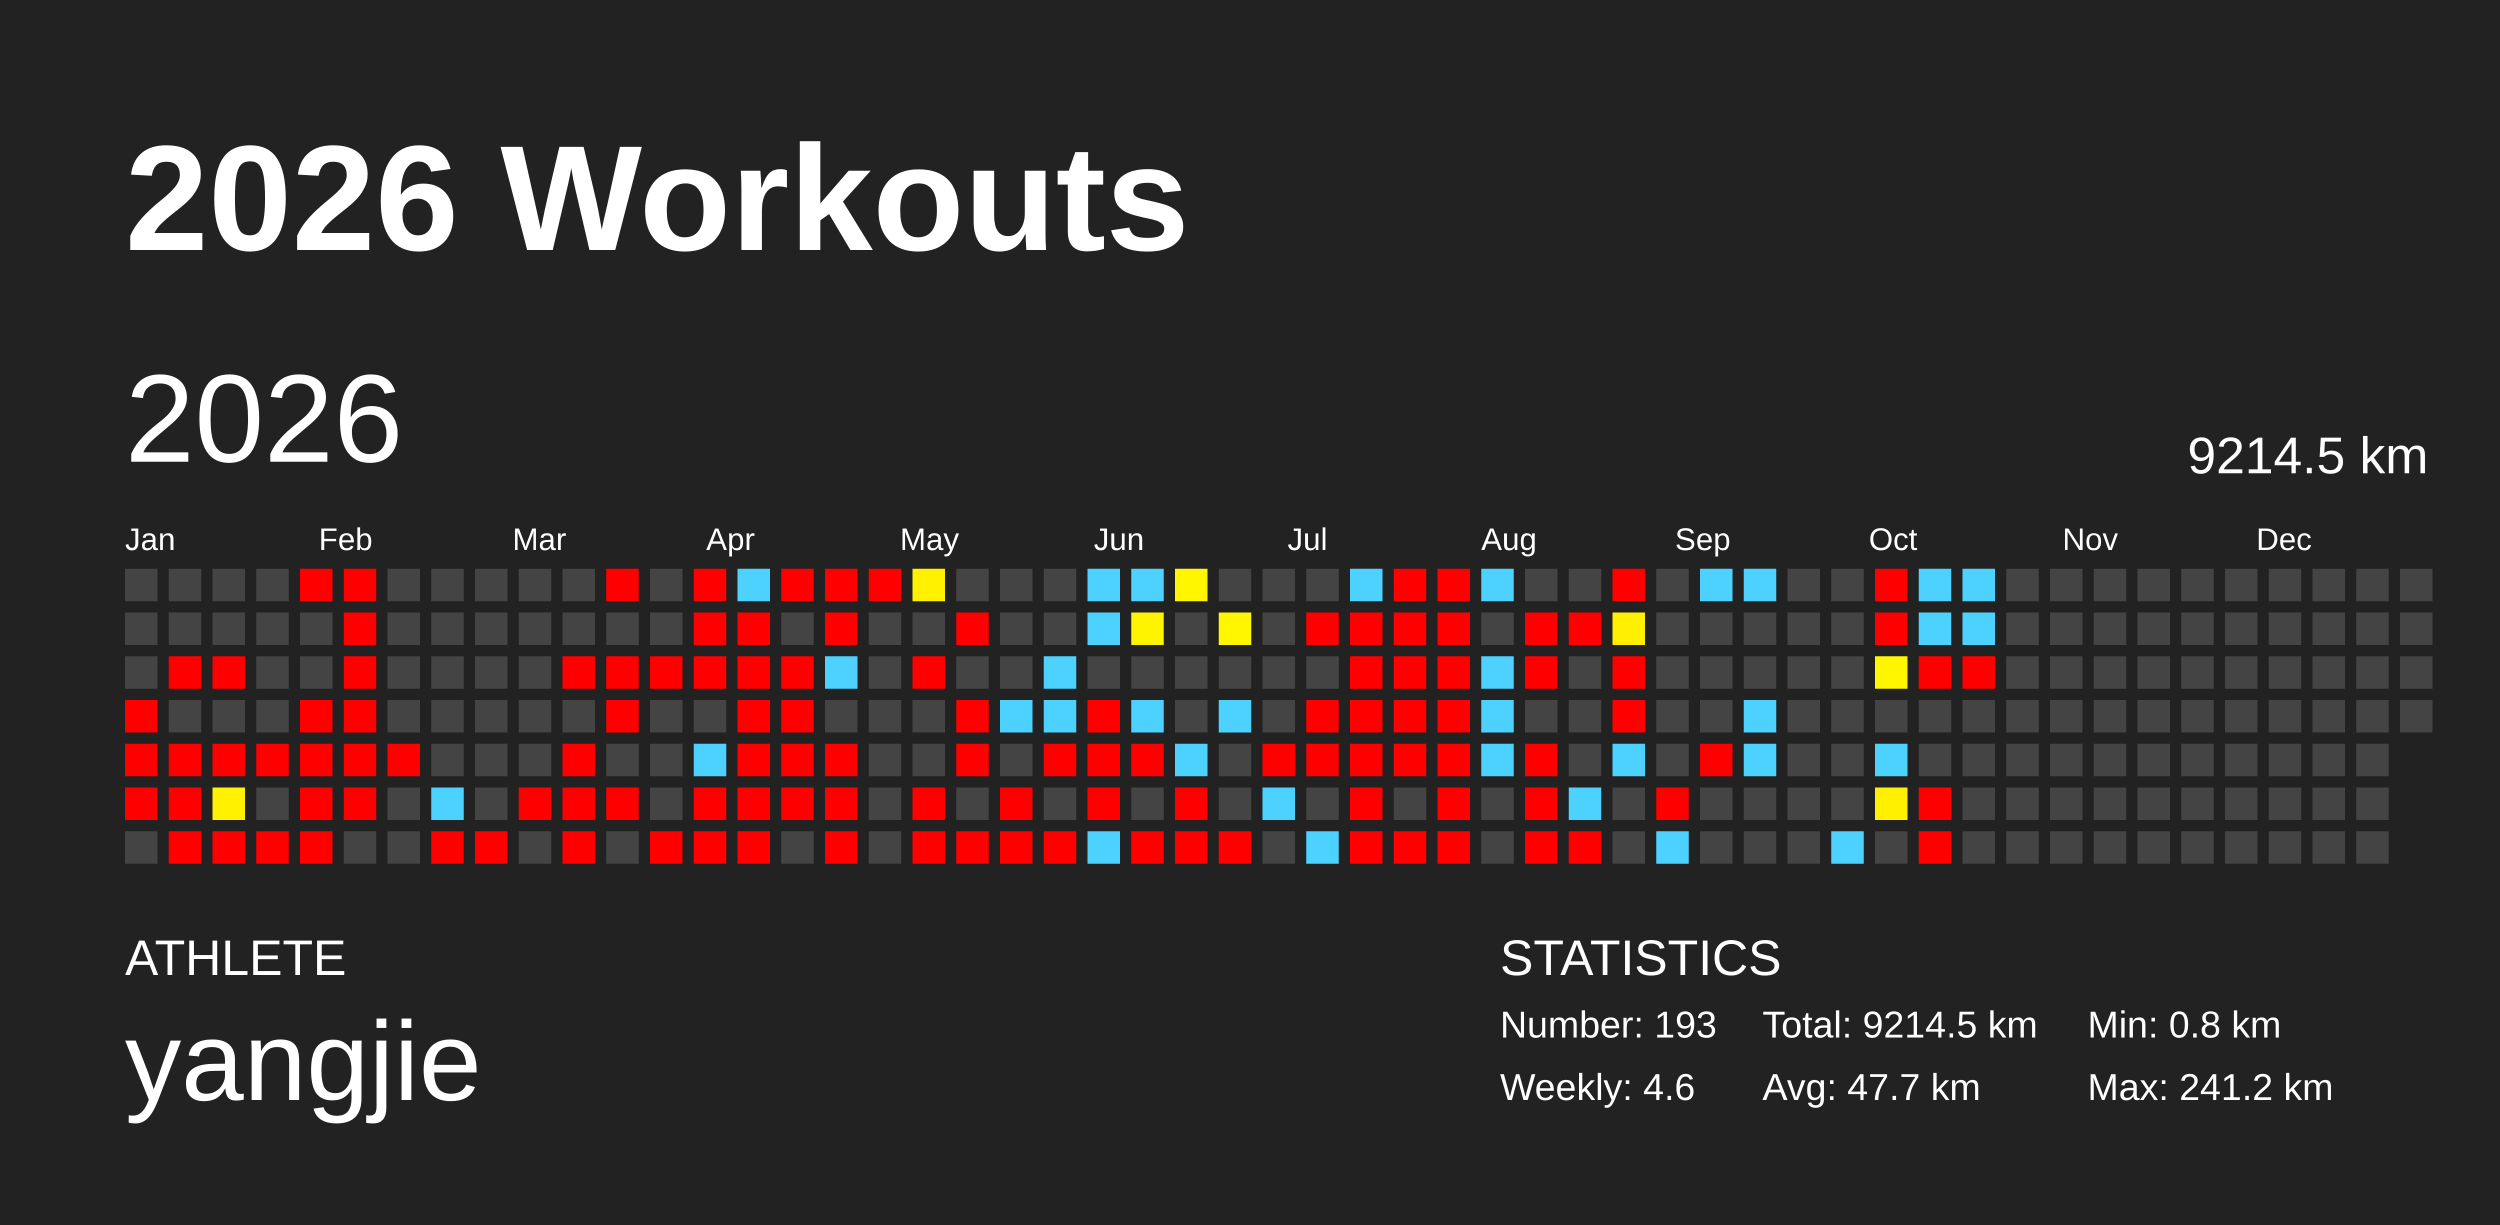
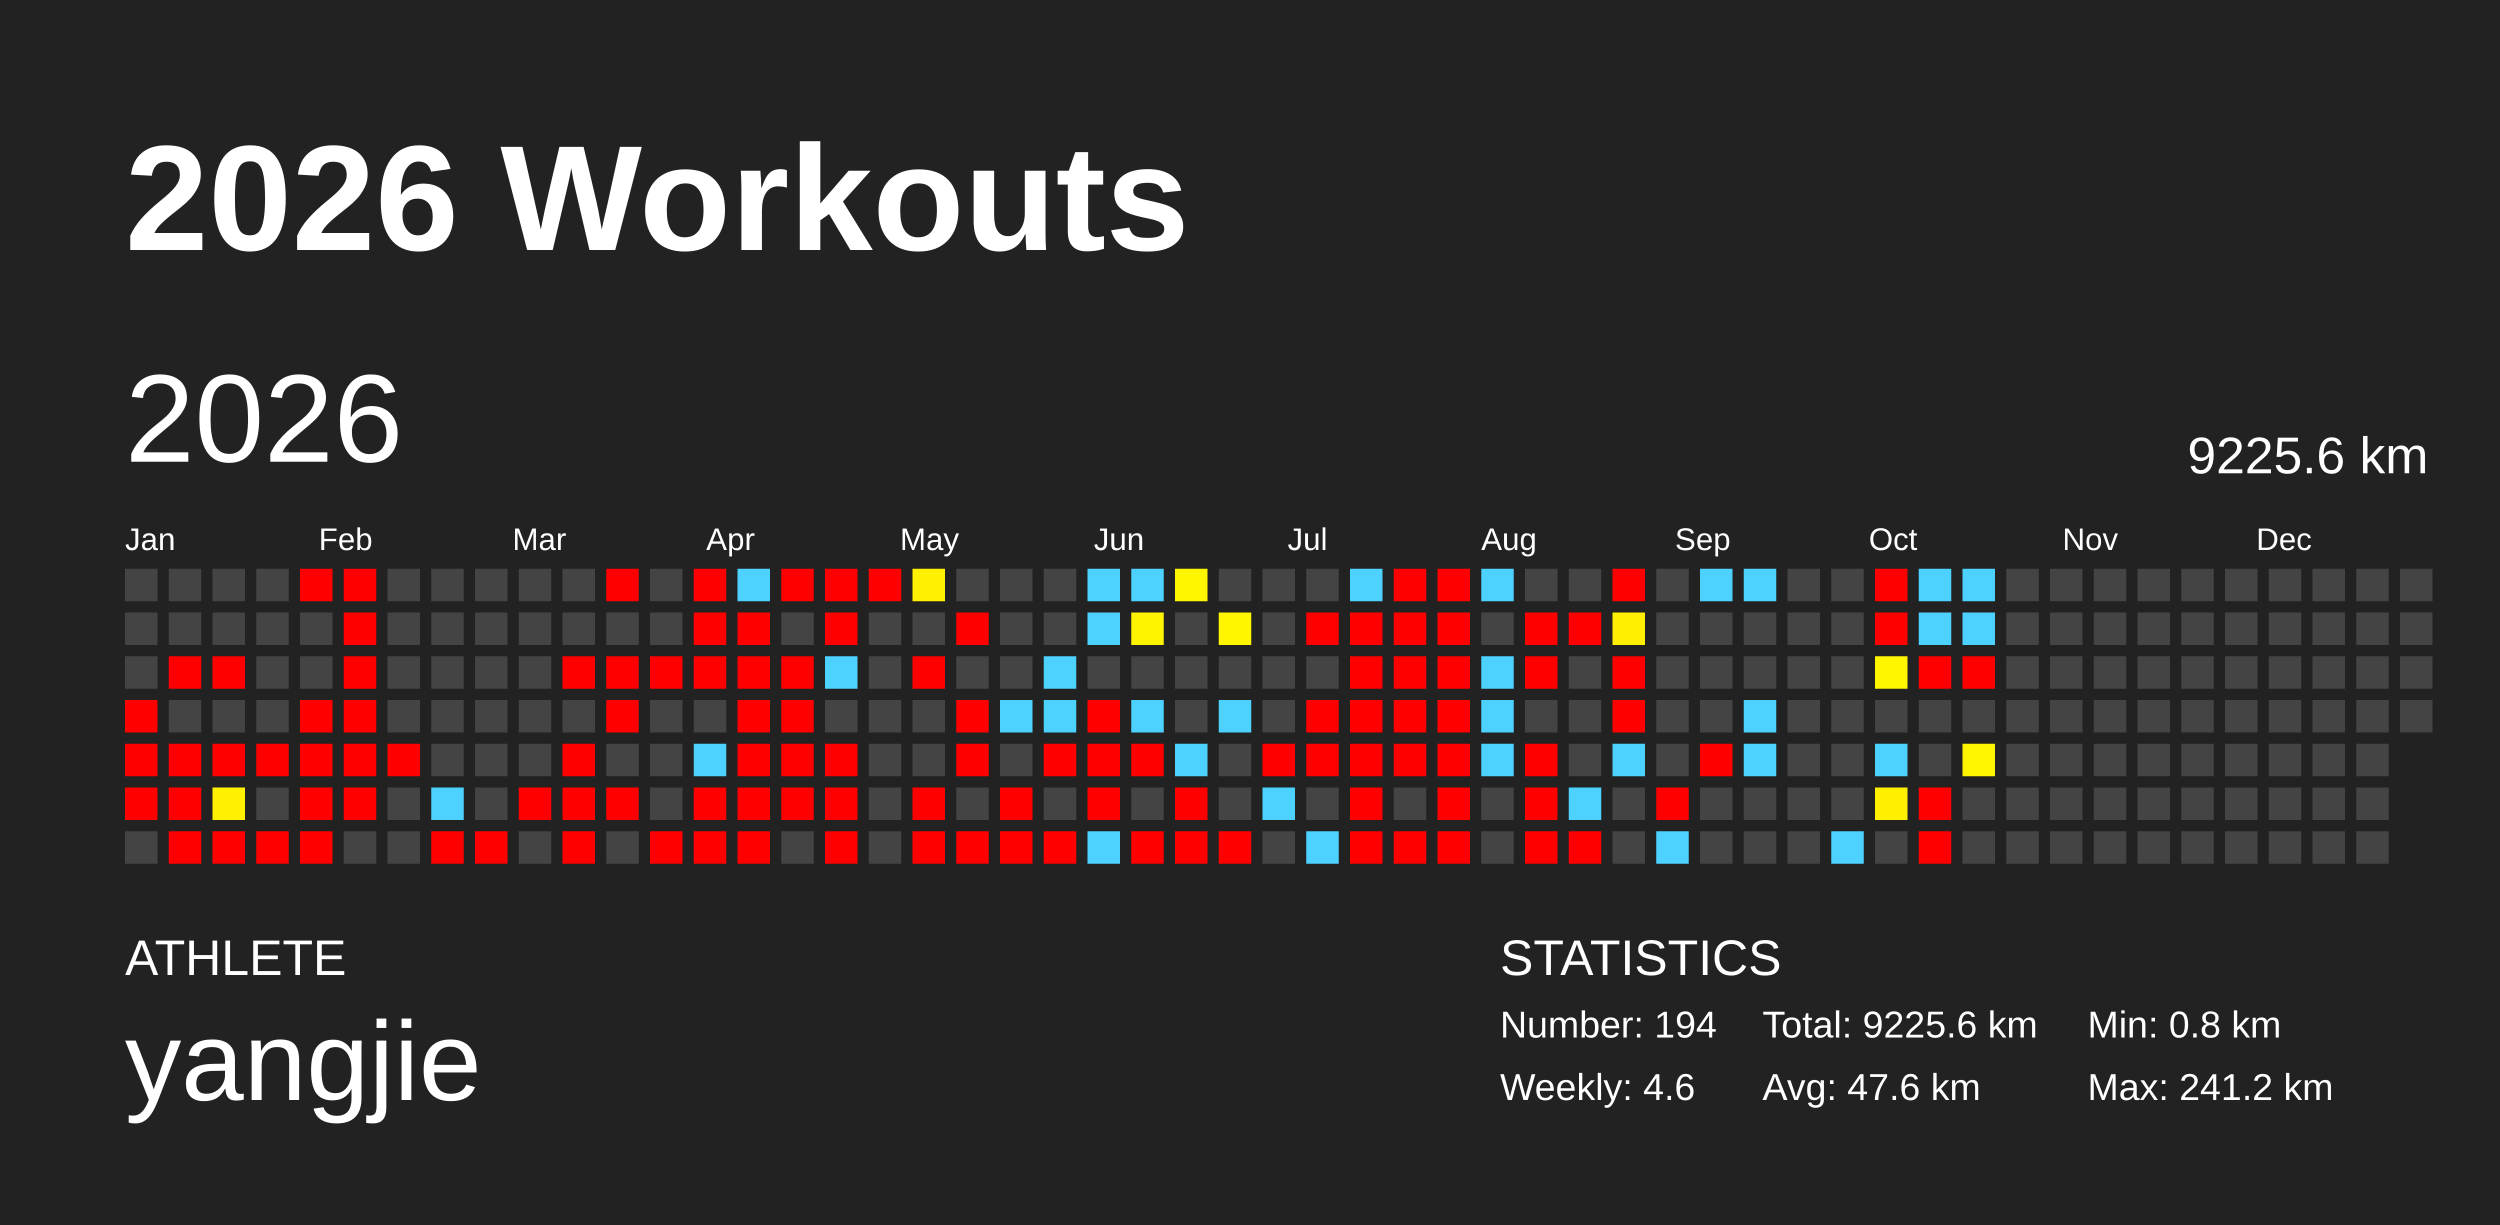
<svg xmlns="http://www.w3.org/2000/svg" baseProfile="full" height="98mm" version="1.1" viewBox="0,0,200,98" width="200mm">
  <defs />
  <rect fill="#222222" height="98" width="200" x="0" y="0" />
  <text fill="#FFFFFF" style="font-size:12px; font-family:Arial; font-weight:bold;" x="10" y="20">2026 Workouts</text>
  <text fill="#FFFFFF" style="font-size:4px; font-family:Arial" x="10" y="78">ATHLETE</text>
  <text fill="#FFFFFF" style="font-size:9px; font-family:Arial" x="10" y="88">yangjie</text>
  <text fill="#FFFFFF" style="font-size:4px; font-family:Arial" x="120" y="78">STATISTICS</text>
-   <text fill="#FFFFFF" style="font-size:3px; font-family:Arial" x="120" y="83">Number: 193</text>
+   <text fill="#FFFFFF" style="font-size:3px; font-family:Arial" x="120" y="83">Number: 194</text>
  <text fill="#FFFFFF" style="font-size:3px; font-family:Arial" x="120" y="88">Weekly: 4.6</text>
-   <text fill="#FFFFFF" style="font-size:3px; font-family:Arial" x="141" y="83">Total: 9214.5 km</text>
-   <text fill="#FFFFFF" style="font-size:3px; font-family:Arial" x="141" y="88">Avg: 47.7 km</text>
+   <text fill="#FFFFFF" style="font-size:3px; font-family:Arial" x="141" y="83">Total: 9225.6 km</text>
+   <text fill="#FFFFFF" style="font-size:3px; font-family:Arial" x="141" y="88">Avg: 47.6 km</text>
  <text fill="#FFFFFF" style="font-size:3px; font-family:Arial" x="167" y="83">Min: 0.8 km</text>
  <text fill="#FFFFFF" style="font-size:3px; font-family:Arial" x="167" y="88">Max: 241.2 km</text>
  <text dominant-baseline="hanging" fill="#FFFFFF" style="font-size:10.0px; font-family:Arial;" x="10" y="30">2026</text>
-   <text dominant-baseline="hanging" fill="#FFFFFF" style="font-size:4.125px; font-family:Arial;" x="175" y="35">9214.5 km</text>
+   <text dominant-baseline="hanging" fill="#FFFFFF" style="font-size:4.125px; font-family:Arial;" x="175" y="35">9225.6 km</text>
  <text fill="#FFFFFF" style="font-size:2.5px; font-family:Arial" x="10.0" y="44">Jan</text>
  <text fill="#FFFFFF" style="font-size:2.5px; font-family:Arial" x="25.5" y="44">Feb</text>
  <text fill="#FFFFFF" style="font-size:2.5px; font-family:Arial" x="41.0" y="44">Mar</text>
  <text fill="#FFFFFF" style="font-size:2.5px; font-family:Arial" x="56.5" y="44">Apr</text>
  <text fill="#FFFFFF" style="font-size:2.5px; font-family:Arial" x="72.0" y="44">May</text>
  <text fill="#FFFFFF" style="font-size:2.5px; font-family:Arial" x="87.5" y="44">Jun</text>
  <text fill="#FFFFFF" style="font-size:2.5px; font-family:Arial" x="103.0" y="44">Jul</text>
  <text fill="#FFFFFF" style="font-size:2.5px; font-family:Arial" x="118.5" y="44">Aug</text>
  <text fill="#FFFFFF" style="font-size:2.5px; font-family:Arial" x="134.0" y="44">Sep</text>
  <text fill="#FFFFFF" style="font-size:2.5px; font-family:Arial" x="149.5" y="44">Oct</text>
  <text fill="#FFFFFF" style="font-size:2.5px; font-family:Arial" x="165.0" y="44">Nov</text>
  <text fill="#FFFFFF" style="font-size:2.5px; font-family:Arial" x="180.5" y="44">Dec</text>
  <rect fill="#444444" height="2.6" width="2.6" x="10.0" y="45.5" />
  <rect fill="#444444" height="2.6" width="2.6" x="10.0" y="49.0" />
  <rect fill="#444444" height="2.6" width="2.6" x="10.0" y="52.5" />
  <rect fill="red" height="2.6" width="2.6" x="10.0" y="56.0" />
  <rect fill="red" height="2.6" width="2.6" x="10.0" y="59.5" />
  <rect fill="red" height="2.6" width="2.6" x="10.0" y="63.0" />
  <rect fill="#444444" height="2.6" width="2.6" x="10.0" y="66.5" />
  <rect fill="#444444" height="2.6" width="2.6" x="13.5" y="45.5" />
  <rect fill="#444444" height="2.6" width="2.6" x="13.5" y="49.0" />
  <rect fill="red" height="2.6" width="2.6" x="13.5" y="52.5" />
  <rect fill="#444444" height="2.6" width="2.6" x="13.5" y="56.0" />
  <rect fill="red" height="2.6" width="2.6" x="13.5" y="59.5" />
  <rect fill="red" height="2.6" width="2.6" x="13.5" y="63.0" />
  <rect fill="red" height="2.6" width="2.6" x="13.5" y="66.5" />
  <rect fill="#444444" height="2.6" width="2.6" x="17.0" y="45.5" />
  <rect fill="#444444" height="2.6" width="2.6" x="17.0" y="49.0" />
  <rect fill="red" height="2.6" width="2.6" x="17.0" y="52.5" />
  <rect fill="#444444" height="2.6" width="2.6" x="17.0" y="56.0" />
  <rect fill="red" height="2.6" width="2.6" x="17.0" y="59.5" />
  <rect fill="#fff100" height="2.6" width="2.6" x="17.0" y="63.0" />
  <rect fill="red" height="2.6" width="2.6" x="17.0" y="66.5" />
  <rect fill="#444444" height="2.6" width="2.6" x="20.5" y="45.5" />
  <rect fill="#444444" height="2.6" width="2.6" x="20.5" y="49.0" />
  <rect fill="#444444" height="2.6" width="2.6" x="20.5" y="52.5" />
  <rect fill="#444444" height="2.6" width="2.6" x="20.5" y="56.0" />
  <rect fill="red" height="2.6" width="2.6" x="20.5" y="59.5" />
  <rect fill="#444444" height="2.6" width="2.6" x="20.5" y="63.0" />
  <rect fill="red" height="2.6" width="2.6" x="20.5" y="66.5" />
  <rect fill="red" height="2.6" width="2.6" x="24.0" y="45.5" />
  <rect fill="#444444" height="2.6" width="2.6" x="24.0" y="49.0" />
  <rect fill="#444444" height="2.6" width="2.6" x="24.0" y="52.5" />
  <rect fill="red" height="2.6" width="2.6" x="24.0" y="56.0" />
  <rect fill="red" height="2.6" width="2.6" x="24.0" y="59.5" />
  <rect fill="red" height="2.6" width="2.6" x="24.0" y="63.0" />
  <rect fill="red" height="2.6" width="2.6" x="24.0" y="66.5" />
  <rect fill="red" height="2.6" width="2.6" x="27.5" y="45.5" />
  <rect fill="red" height="2.6" width="2.6" x="27.5" y="49.0" />
  <rect fill="red" height="2.6" width="2.6" x="27.5" y="52.5" />
  <rect fill="red" height="2.6" width="2.6" x="27.5" y="56.0" />
  <rect fill="red" height="2.6" width="2.6" x="27.5" y="59.5" />
  <rect fill="red" height="2.6" width="2.6" x="27.5" y="63.0" />
  <rect fill="#444444" height="2.6" width="2.6" x="27.5" y="66.5" />
  <rect fill="#444444" height="2.6" width="2.6" x="31.0" y="45.5" />
  <rect fill="#444444" height="2.6" width="2.6" x="31.0" y="49.0" />
  <rect fill="#444444" height="2.6" width="2.6" x="31.0" y="52.5" />
  <rect fill="#444444" height="2.6" width="2.6" x="31.0" y="56.0" />
  <rect fill="red" height="2.6" width="2.6" x="31.0" y="59.5" />
  <rect fill="#444444" height="2.6" width="2.6" x="31.0" y="63.0" />
  <rect fill="#444444" height="2.6" width="2.6" x="31.0" y="66.5" />
  <rect fill="#444444" height="2.6" width="2.6" x="34.5" y="45.5" />
  <rect fill="#444444" height="2.6" width="2.6" x="34.5" y="49.0" />
  <rect fill="#444444" height="2.6" width="2.6" x="34.5" y="52.5" />
  <rect fill="#444444" height="2.6" width="2.6" x="34.5" y="56.0" />
  <rect fill="#444444" height="2.6" width="2.6" x="34.5" y="59.5" />
  <rect fill="#4dd2ff" height="2.6" width="2.6" x="34.5" y="63.0" />
  <rect fill="red" height="2.6" width="2.6" x="34.5" y="66.5" />
  <rect fill="#444444" height="2.6" width="2.6" x="38.0" y="45.5" />
  <rect fill="#444444" height="2.6" width="2.6" x="38.0" y="49.0" />
  <rect fill="#444444" height="2.6" width="2.6" x="38.0" y="52.5" />
  <rect fill="#444444" height="2.6" width="2.6" x="38.0" y="56.0" />
  <rect fill="#444444" height="2.6" width="2.6" x="38.0" y="59.5" />
  <rect fill="#444444" height="2.6" width="2.6" x="38.0" y="63.0" />
  <rect fill="red" height="2.6" width="2.6" x="38.0" y="66.5" />
  <rect fill="#444444" height="2.6" width="2.6" x="41.5" y="45.5" />
  <rect fill="#444444" height="2.6" width="2.6" x="41.5" y="49.0" />
  <rect fill="#444444" height="2.6" width="2.6" x="41.5" y="52.5" />
  <rect fill="#444444" height="2.6" width="2.6" x="41.5" y="56.0" />
  <rect fill="#444444" height="2.6" width="2.6" x="41.5" y="59.5" />
  <rect fill="red" height="2.6" width="2.6" x="41.5" y="63.0" />
  <rect fill="#444444" height="2.6" width="2.6" x="41.5" y="66.5" />
  <rect fill="#444444" height="2.6" width="2.6" x="45.0" y="45.5" />
  <rect fill="#444444" height="2.6" width="2.6" x="45.0" y="49.0" />
  <rect fill="red" height="2.6" width="2.6" x="45.0" y="52.5" />
  <rect fill="#444444" height="2.6" width="2.6" x="45.0" y="56.0" />
  <rect fill="red" height="2.6" width="2.6" x="45.0" y="59.5" />
  <rect fill="red" height="2.6" width="2.6" x="45.0" y="63.0" />
  <rect fill="red" height="2.6" width="2.6" x="45.0" y="66.5" />
  <rect fill="red" height="2.6" width="2.6" x="48.5" y="45.5" />
  <rect fill="#444444" height="2.6" width="2.6" x="48.5" y="49.0" />
  <rect fill="red" height="2.6" width="2.6" x="48.5" y="52.5" />
  <rect fill="red" height="2.6" width="2.6" x="48.5" y="56.0" />
  <rect fill="#444444" height="2.6" width="2.6" x="48.5" y="59.5" />
  <rect fill="red" height="2.6" width="2.6" x="48.5" y="63.0" />
  <rect fill="#444444" height="2.6" width="2.6" x="48.5" y="66.5" />
  <rect fill="#444444" height="2.6" width="2.6" x="52.0" y="45.5" />
  <rect fill="#444444" height="2.6" width="2.6" x="52.0" y="49.0" />
  <rect fill="red" height="2.6" width="2.6" x="52.0" y="52.5" />
  <rect fill="#444444" height="2.6" width="2.6" x="52.0" y="56.0" />
  <rect fill="#444444" height="2.6" width="2.6" x="52.0" y="59.5" />
  <rect fill="#444444" height="2.6" width="2.6" x="52.0" y="63.0" />
  <rect fill="red" height="2.6" width="2.6" x="52.0" y="66.5" />
  <rect fill="red" height="2.6" width="2.6" x="55.5" y="45.5" />
  <rect fill="red" height="2.6" width="2.6" x="55.5" y="49.0" />
  <rect fill="red" height="2.6" width="2.6" x="55.5" y="52.5" />
  <rect fill="#444444" height="2.6" width="2.6" x="55.5" y="56.0" />
  <rect fill="#4dd2ff" height="2.6" width="2.6" x="55.5" y="59.5" />
  <rect fill="red" height="2.6" width="2.6" x="55.5" y="63.0" />
  <rect fill="red" height="2.6" width="2.6" x="55.5" y="66.5" />
  <rect fill="#4dd2ff" height="2.6" width="2.6" x="59.0" y="45.5" />
  <rect fill="red" height="2.6" width="2.6" x="59.0" y="49.0" />
  <rect fill="red" height="2.6" width="2.6" x="59.0" y="52.5" />
  <rect fill="red" height="2.6" width="2.6" x="59.0" y="56.0" />
  <rect fill="red" height="2.6" width="2.6" x="59.0" y="59.5" />
  <rect fill="red" height="2.6" width="2.6" x="59.0" y="63.0" />
  <rect fill="red" height="2.6" width="2.6" x="59.0" y="66.5" />
  <rect fill="red" height="2.6" width="2.6" x="62.5" y="45.5" />
  <rect fill="#444444" height="2.6" width="2.6" x="62.5" y="49.0" />
  <rect fill="red" height="2.6" width="2.6" x="62.5" y="52.5" />
  <rect fill="red" height="2.6" width="2.6" x="62.5" y="56.0" />
  <rect fill="red" height="2.6" width="2.6" x="62.5" y="59.5" />
  <rect fill="red" height="2.6" width="2.6" x="62.5" y="63.0" />
  <rect fill="#444444" height="2.6" width="2.6" x="62.5" y="66.5" />
  <rect fill="red" height="2.6" width="2.6" x="66.0" y="45.5" />
  <rect fill="red" height="2.6" width="2.6" x="66.0" y="49.0" />
  <rect fill="#4dd2ff" height="2.6" width="2.6" x="66.0" y="52.5" />
  <rect fill="#444444" height="2.6" width="2.6" x="66.0" y="56.0" />
  <rect fill="red" height="2.6" width="2.6" x="66.0" y="59.5" />
  <rect fill="red" height="2.6" width="2.6" x="66.0" y="63.0" />
  <rect fill="red" height="2.6" width="2.6" x="66.0" y="66.5" />
  <rect fill="red" height="2.6" width="2.6" x="69.5" y="45.5" />
  <rect fill="#444444" height="2.6" width="2.6" x="69.5" y="49.0" />
  <rect fill="#444444" height="2.6" width="2.6" x="69.5" y="52.5" />
  <rect fill="#444444" height="2.6" width="2.6" x="69.5" y="56.0" />
  <rect fill="#444444" height="2.6" width="2.6" x="69.5" y="59.5" />
  <rect fill="#444444" height="2.6" width="2.6" x="69.5" y="63.0" />
  <rect fill="#444444" height="2.6" width="2.6" x="69.5" y="66.5" />
  <rect fill="#fff100" height="2.6" width="2.6" x="73.0" y="45.5" />
  <rect fill="#444444" height="2.6" width="2.6" x="73.0" y="49.0" />
  <rect fill="red" height="2.6" width="2.6" x="73.0" y="52.5" />
  <rect fill="#444444" height="2.6" width="2.6" x="73.0" y="56.0" />
  <rect fill="#444444" height="2.6" width="2.6" x="73.0" y="59.5" />
  <rect fill="red" height="2.6" width="2.6" x="73.0" y="63.0" />
  <rect fill="red" height="2.6" width="2.6" x="73.0" y="66.5" />
  <rect fill="#444444" height="2.6" width="2.6" x="76.5" y="45.5" />
  <rect fill="red" height="2.6" width="2.6" x="76.5" y="49.0" />
  <rect fill="#444444" height="2.6" width="2.6" x="76.5" y="52.5" />
  <rect fill="red" height="2.6" width="2.6" x="76.5" y="56.0" />
  <rect fill="red" height="2.6" width="2.6" x="76.5" y="59.5" />
  <rect fill="#444444" height="2.6" width="2.6" x="76.5" y="63.0" />
  <rect fill="red" height="2.6" width="2.6" x="76.5" y="66.5" />
  <rect fill="#444444" height="2.6" width="2.6" x="80.0" y="45.5" />
  <rect fill="#444444" height="2.6" width="2.6" x="80.0" y="49.0" />
  <rect fill="#444444" height="2.6" width="2.6" x="80.0" y="52.5" />
  <rect fill="#4dd2ff" height="2.6" width="2.6" x="80.0" y="56.0" />
  <rect fill="#444444" height="2.6" width="2.6" x="80.0" y="59.5" />
  <rect fill="red" height="2.6" width="2.6" x="80.0" y="63.0" />
  <rect fill="red" height="2.6" width="2.6" x="80.0" y="66.5" />
  <rect fill="#444444" height="2.6" width="2.6" x="83.5" y="45.5" />
  <rect fill="#444444" height="2.6" width="2.6" x="83.5" y="49.0" />
  <rect fill="#4dd2ff" height="2.6" width="2.6" x="83.5" y="52.5" />
  <rect fill="#4dd2ff" height="2.6" width="2.6" x="83.5" y="56.0" />
  <rect fill="red" height="2.6" width="2.6" x="83.5" y="59.5" />
  <rect fill="#444444" height="2.6" width="2.6" x="83.5" y="63.0" />
  <rect fill="red" height="2.6" width="2.6" x="83.5" y="66.5" />
  <rect fill="#4dd2ff" height="2.6" width="2.6" x="87.0" y="45.5" />
  <rect fill="#4dd2ff" height="2.6" width="2.6" x="87.0" y="49.0" />
  <rect fill="#444444" height="2.6" width="2.6" x="87.0" y="52.5" />
  <rect fill="red" height="2.6" width="2.6" x="87.0" y="56.0" />
  <rect fill="red" height="2.6" width="2.6" x="87.0" y="59.5" />
  <rect fill="red" height="2.6" width="2.6" x="87.0" y="63.0" />
  <rect fill="#4dd2ff" height="2.6" width="2.6" x="87.0" y="66.5" />
  <rect fill="#4dd2ff" height="2.6" width="2.6" x="90.5" y="45.5" />
  <rect fill="#fff400" height="2.6" width="2.6" x="90.5" y="49.0" />
  <rect fill="#444444" height="2.6" width="2.6" x="90.5" y="52.5" />
  <rect fill="#4dd2ff" height="2.6" width="2.6" x="90.5" y="56.0" />
  <rect fill="red" height="2.6" width="2.6" x="90.5" y="59.5" />
  <rect fill="#444444" height="2.6" width="2.6" x="90.5" y="63.0" />
  <rect fill="red" height="2.6" width="2.6" x="90.5" y="66.5" />
  <rect fill="#fff600" height="2.6" width="2.6" x="94.0" y="45.5" />
  <rect fill="#444444" height="2.6" width="2.6" x="94.0" y="49.0" />
  <rect fill="#444444" height="2.6" width="2.6" x="94.0" y="52.5" />
  <rect fill="#444444" height="2.6" width="2.6" x="94.0" y="56.0" />
  <rect fill="#4dd2ff" height="2.6" width="2.6" x="94.0" y="59.5" />
  <rect fill="red" height="2.6" width="2.6" x="94.0" y="63.0" />
  <rect fill="red" height="2.6" width="2.6" x="94.0" y="66.5" />
  <rect fill="#444444" height="2.6" width="2.6" x="97.5" y="45.5" />
  <rect fill="#fff600" height="2.6" width="2.6" x="97.5" y="49.0" />
  <rect fill="#444444" height="2.6" width="2.6" x="97.5" y="52.5" />
  <rect fill="#4dd2ff" height="2.6" width="2.6" x="97.5" y="56.0" />
  <rect fill="#444444" height="2.6" width="2.6" x="97.5" y="59.5" />
  <rect fill="#444444" height="2.6" width="2.6" x="97.5" y="63.0" />
  <rect fill="red" height="2.6" width="2.6" x="97.5" y="66.5" />
  <rect fill="#444444" height="2.6" width="2.6" x="101.0" y="45.5" />
  <rect fill="#444444" height="2.6" width="2.6" x="101.0" y="49.0" />
  <rect fill="#444444" height="2.6" width="2.6" x="101.0" y="52.5" />
  <rect fill="#444444" height="2.6" width="2.6" x="101.0" y="56.0" />
  <rect fill="red" height="2.6" width="2.6" x="101.0" y="59.5" />
  <rect fill="#4dd2ff" height="2.6" width="2.6" x="101.0" y="63.0" />
  <rect fill="#444444" height="2.6" width="2.6" x="101.0" y="66.5" />
  <rect fill="#444444" height="2.6" width="2.6" x="104.5" y="45.5" />
  <rect fill="red" height="2.6" width="2.6" x="104.5" y="49.0" />
  <rect fill="#444444" height="2.6" width="2.6" x="104.5" y="52.5" />
  <rect fill="red" height="2.6" width="2.6" x="104.5" y="56.0" />
  <rect fill="red" height="2.6" width="2.6" x="104.5" y="59.5" />
  <rect fill="#444444" height="2.6" width="2.6" x="104.5" y="63.0" />
  <rect fill="#4dd2ff" height="2.6" width="2.6" x="104.5" y="66.5" />
  <rect fill="#4dd2ff" height="2.6" width="2.6" x="108.0" y="45.5" />
  <rect fill="red" height="2.6" width="2.6" x="108.0" y="49.0" />
  <rect fill="red" height="2.6" width="2.6" x="108.0" y="52.5" />
  <rect fill="red" height="2.6" width="2.6" x="108.0" y="56.0" />
  <rect fill="red" height="2.6" width="2.6" x="108.0" y="59.5" />
  <rect fill="red" height="2.6" width="2.6" x="108.0" y="63.0" />
  <rect fill="red" height="2.6" width="2.6" x="108.0" y="66.5" />
  <rect fill="red" height="2.6" width="2.6" x="111.5" y="45.5" />
  <rect fill="red" height="2.6" width="2.6" x="111.5" y="49.0" />
  <rect fill="red" height="2.6" width="2.6" x="111.5" y="52.5" />
  <rect fill="red" height="2.6" width="2.6" x="111.5" y="56.0" />
  <rect fill="red" height="2.6" width="2.6" x="111.5" y="59.5" />
  <rect fill="#444444" height="2.6" width="2.6" x="111.5" y="63.0" />
  <rect fill="red" height="2.6" width="2.6" x="111.5" y="66.5" />
  <rect fill="red" height="2.6" width="2.6" x="115.0" y="45.5" />
  <rect fill="red" height="2.6" width="2.6" x="115.0" y="49.0" />
  <rect fill="red" height="2.6" width="2.6" x="115.0" y="52.5" />
  <rect fill="red" height="2.6" width="2.6" x="115.0" y="56.0" />
  <rect fill="red" height="2.6" width="2.6" x="115.0" y="59.5" />
  <rect fill="red" height="2.6" width="2.6" x="115.0" y="63.0" />
  <rect fill="red" height="2.6" width="2.6" x="115.0" y="66.5" />
  <rect fill="#4dd2ff" height="2.6" width="2.6" x="118.5" y="45.5" />
  <rect fill="#444444" height="2.6" width="2.6" x="118.5" y="49.0" />
  <rect fill="#4dd2ff" height="2.6" width="2.6" x="118.5" y="52.5" />
  <rect fill="#4dd2ff" height="2.6" width="2.6" x="118.5" y="56.0" />
  <rect fill="#4dd2ff" height="2.6" width="2.6" x="118.5" y="59.5" />
  <rect fill="#444444" height="2.6" width="2.6" x="118.5" y="63.0" />
  <rect fill="#444444" height="2.6" width="2.6" x="118.5" y="66.5" />
  <rect fill="#444444" height="2.6" width="2.6" x="122.0" y="45.5" />
  <rect fill="red" height="2.6" width="2.6" x="122.0" y="49.0" />
  <rect fill="red" height="2.6" width="2.6" x="122.0" y="52.5" />
  <rect fill="#444444" height="2.6" width="2.6" x="122.0" y="56.0" />
  <rect fill="red" height="2.6" width="2.6" x="122.0" y="59.5" />
  <rect fill="red" height="2.6" width="2.6" x="122.0" y="63.0" />
  <rect fill="red" height="2.6" width="2.6" x="122.0" y="66.5" />
  <rect fill="#444444" height="2.6" width="2.6" x="125.5" y="45.5" />
  <rect fill="red" height="2.6" width="2.6" x="125.5" y="49.0" />
  <rect fill="#444444" height="2.6" width="2.6" x="125.5" y="52.5" />
  <rect fill="#444444" height="2.6" width="2.6" x="125.5" y="56.0" />
  <rect fill="#444444" height="2.6" width="2.6" x="125.5" y="59.5" />
  <rect fill="#4dd2ff" height="2.6" width="2.6" x="125.5" y="63.0" />
  <rect fill="red" height="2.6" width="2.6" x="125.5" y="66.5" />
  <rect fill="red" height="2.6" width="2.6" x="129.0" y="45.5" />
  <rect fill="#ffef00" height="2.6" width="2.6" x="129.0" y="49.0" />
  <rect fill="red" height="2.6" width="2.6" x="129.0" y="52.5" />
  <rect fill="red" height="2.6" width="2.6" x="129.0" y="56.0" />
  <rect fill="#4dd2ff" height="2.6" width="2.6" x="129.0" y="59.5" />
  <rect fill="#444444" height="2.6" width="2.6" x="129.0" y="63.0" />
  <rect fill="#444444" height="2.6" width="2.6" x="129.0" y="66.5" />
  <rect fill="#444444" height="2.6" width="2.6" x="132.5" y="45.5" />
  <rect fill="#444444" height="2.6" width="2.6" x="132.5" y="49.0" />
  <rect fill="#444444" height="2.6" width="2.6" x="132.5" y="52.5" />
  <rect fill="#444444" height="2.6" width="2.6" x="132.5" y="56.0" />
  <rect fill="#444444" height="2.6" width="2.6" x="132.5" y="59.5" />
  <rect fill="red" height="2.6" width="2.6" x="132.5" y="63.0" />
  <rect fill="#4dd2ff" height="2.6" width="2.6" x="132.5" y="66.5" />
  <rect fill="#4dd2ff" height="2.6" width="2.6" x="136.0" y="45.5" />
  <rect fill="#444444" height="2.6" width="2.6" x="136.0" y="49.0" />
  <rect fill="#444444" height="2.6" width="2.6" x="136.0" y="52.5" />
  <rect fill="#444444" height="2.6" width="2.6" x="136.0" y="56.0" />
  <rect fill="red" height="2.6" width="2.6" x="136.0" y="59.5" />
  <rect fill="#444444" height="2.6" width="2.6" x="136.0" y="63.0" />
  <rect fill="#444444" height="2.6" width="2.6" x="136.0" y="66.5" />
  <rect fill="#4dd2ff" height="2.6" width="2.6" x="139.5" y="45.5" />
  <rect fill="#444444" height="2.6" width="2.6" x="139.5" y="49.0" />
  <rect fill="#444444" height="2.6" width="2.6" x="139.5" y="52.5" />
  <rect fill="#4dd2ff" height="2.6" width="2.6" x="139.5" y="56.0" />
  <rect fill="#4dd2ff" height="2.6" width="2.6" x="139.5" y="59.5" />
  <rect fill="#444444" height="2.6" width="2.6" x="139.5" y="63.0" />
  <rect fill="#444444" height="2.6" width="2.6" x="139.5" y="66.5" />
  <rect fill="#444444" height="2.6" width="2.6" x="143.0" y="45.5" />
  <rect fill="#444444" height="2.6" width="2.6" x="143.0" y="49.0" />
  <rect fill="#444444" height="2.6" width="2.6" x="143.0" y="52.5" />
  <rect fill="#444444" height="2.6" width="2.6" x="143.0" y="56.0" />
  <rect fill="#444444" height="2.6" width="2.6" x="143.0" y="59.5" />
  <rect fill="#444444" height="2.6" width="2.6" x="143.0" y="63.0" />
  <rect fill="#444444" height="2.6" width="2.6" x="143.0" y="66.5" />
  <rect fill="#444444" height="2.6" width="2.6" x="146.5" y="45.5" />
  <rect fill="#444444" height="2.6" width="2.6" x="146.5" y="49.0" />
  <rect fill="#444444" height="2.6" width="2.6" x="146.5" y="52.5" />
  <rect fill="#444444" height="2.6" width="2.6" x="146.5" y="56.0" />
  <rect fill="#444444" height="2.6" width="2.6" x="146.5" y="59.5" />
  <rect fill="#444444" height="2.6" width="2.6" x="146.5" y="63.0" />
  <rect fill="#4dd2ff" height="2.6" width="2.6" x="146.5" y="66.5" />
  <rect fill="red" height="2.6" width="2.6" x="150.0" y="45.5" />
  <rect fill="red" height="2.6" width="2.6" x="150.0" y="49.0" />
  <rect fill="#fff600" height="2.6" width="2.6" x="150.0" y="52.5" />
  <rect fill="#444444" height="2.6" width="2.6" x="150.0" y="56.0" />
  <rect fill="#4dd2ff" height="2.6" width="2.6" x="150.0" y="59.5" />
  <rect fill="#fff000" height="2.6" width="2.6" x="150.0" y="63.0" />
  <rect fill="#444444" height="2.6" width="2.6" x="150.0" y="66.5" />
  <rect fill="#4dd2ff" height="2.6" width="2.6" x="153.5" y="45.5" />
  <rect fill="#4dd2ff" height="2.6" width="2.6" x="153.5" y="49.0" />
  <rect fill="red" height="2.6" width="2.6" x="153.5" y="52.5" />
  <rect fill="#444444" height="2.6" width="2.6" x="153.5" y="56.0" />
  <rect fill="#444444" height="2.6" width="2.6" x="153.5" y="59.5" />
  <rect fill="red" height="2.6" width="2.6" x="153.5" y="63.0" />
  <rect fill="red" height="2.6" width="2.6" x="153.5" y="66.5" />
  <rect fill="#4dd2ff" height="2.6" width="2.6" x="157.0" y="45.5" />
  <rect fill="#4dd2ff" height="2.6" width="2.6" x="157.0" y="49.0" />
  <rect fill="red" height="2.6" width="2.6" x="157.0" y="52.5" />
  <rect fill="#444444" height="2.6" width="2.6" x="157.0" y="56.0" />
-   <rect fill="#444444" height="2.6" width="2.6" x="157.0" y="59.5" />
+   <rect fill="#fff500" height="2.6" width="2.6" x="157.0" y="59.5" />
  <rect fill="#444444" height="2.6" width="2.6" x="157.0" y="63.0" />
  <rect fill="#444444" height="2.6" width="2.6" x="157.0" y="66.5" />
  <rect fill="#444444" height="2.6" width="2.6" x="160.5" y="45.5" />
  <rect fill="#444444" height="2.6" width="2.6" x="160.5" y="49.0" />
  <rect fill="#444444" height="2.6" width="2.6" x="160.5" y="52.5" />
  <rect fill="#444444" height="2.6" width="2.6" x="160.5" y="56.0" />
  <rect fill="#444444" height="2.6" width="2.6" x="160.5" y="59.5" />
  <rect fill="#444444" height="2.6" width="2.6" x="160.5" y="63.0" />
  <rect fill="#444444" height="2.6" width="2.6" x="160.5" y="66.5" />
  <rect fill="#444444" height="2.6" width="2.6" x="164.0" y="45.5" />
  <rect fill="#444444" height="2.6" width="2.6" x="164.0" y="49.0" />
  <rect fill="#444444" height="2.6" width="2.6" x="164.0" y="52.5" />
  <rect fill="#444444" height="2.6" width="2.6" x="164.0" y="56.0" />
  <rect fill="#444444" height="2.6" width="2.6" x="164.0" y="59.5" />
  <rect fill="#444444" height="2.6" width="2.6" x="164.0" y="63.0" />
  <rect fill="#444444" height="2.6" width="2.6" x="164.0" y="66.5" />
  <rect fill="#444444" height="2.6" width="2.6" x="167.5" y="45.5" />
  <rect fill="#444444" height="2.6" width="2.6" x="167.5" y="49.0" />
  <rect fill="#444444" height="2.6" width="2.6" x="167.5" y="52.5" />
  <rect fill="#444444" height="2.6" width="2.6" x="167.5" y="56.0" />
  <rect fill="#444444" height="2.6" width="2.6" x="167.5" y="59.5" />
  <rect fill="#444444" height="2.6" width="2.6" x="167.5" y="63.0" />
  <rect fill="#444444" height="2.6" width="2.6" x="167.5" y="66.5" />
  <rect fill="#444444" height="2.6" width="2.6" x="171.0" y="45.5" />
  <rect fill="#444444" height="2.6" width="2.6" x="171.0" y="49.0" />
  <rect fill="#444444" height="2.6" width="2.6" x="171.0" y="52.5" />
  <rect fill="#444444" height="2.6" width="2.6" x="171.0" y="56.0" />
  <rect fill="#444444" height="2.6" width="2.6" x="171.0" y="59.5" />
  <rect fill="#444444" height="2.6" width="2.6" x="171.0" y="63.0" />
  <rect fill="#444444" height="2.6" width="2.6" x="171.0" y="66.5" />
  <rect fill="#444444" height="2.6" width="2.6" x="174.5" y="45.5" />
  <rect fill="#444444" height="2.6" width="2.6" x="174.5" y="49.0" />
  <rect fill="#444444" height="2.6" width="2.6" x="174.5" y="52.5" />
  <rect fill="#444444" height="2.6" width="2.6" x="174.5" y="56.0" />
  <rect fill="#444444" height="2.6" width="2.6" x="174.5" y="59.5" />
  <rect fill="#444444" height="2.6" width="2.6" x="174.5" y="63.0" />
  <rect fill="#444444" height="2.6" width="2.6" x="174.5" y="66.5" />
  <rect fill="#444444" height="2.6" width="2.6" x="178.0" y="45.5" />
  <rect fill="#444444" height="2.6" width="2.6" x="178.0" y="49.0" />
  <rect fill="#444444" height="2.6" width="2.6" x="178.0" y="52.5" />
  <rect fill="#444444" height="2.6" width="2.6" x="178.0" y="56.0" />
  <rect fill="#444444" height="2.6" width="2.6" x="178.0" y="59.5" />
  <rect fill="#444444" height="2.6" width="2.6" x="178.0" y="63.0" />
  <rect fill="#444444" height="2.6" width="2.6" x="178.0" y="66.5" />
  <rect fill="#444444" height="2.6" width="2.6" x="181.5" y="45.5" />
  <rect fill="#444444" height="2.6" width="2.6" x="181.5" y="49.0" />
  <rect fill="#444444" height="2.6" width="2.6" x="181.5" y="52.5" />
  <rect fill="#444444" height="2.6" width="2.6" x="181.5" y="56.0" />
  <rect fill="#444444" height="2.6" width="2.6" x="181.5" y="59.5" />
  <rect fill="#444444" height="2.6" width="2.6" x="181.5" y="63.0" />
  <rect fill="#444444" height="2.6" width="2.6" x="181.5" y="66.5" />
  <rect fill="#444444" height="2.6" width="2.6" x="185.0" y="45.5" />
  <rect fill="#444444" height="2.6" width="2.6" x="185.0" y="49.0" />
  <rect fill="#444444" height="2.6" width="2.6" x="185.0" y="52.5" />
  <rect fill="#444444" height="2.6" width="2.6" x="185.0" y="56.0" />
  <rect fill="#444444" height="2.6" width="2.6" x="185.0" y="59.5" />
  <rect fill="#444444" height="2.6" width="2.6" x="185.0" y="63.0" />
  <rect fill="#444444" height="2.6" width="2.6" x="185.0" y="66.5" />
  <rect fill="#444444" height="2.6" width="2.6" x="188.5" y="45.5" />
  <rect fill="#444444" height="2.6" width="2.6" x="188.5" y="49.0" />
  <rect fill="#444444" height="2.6" width="2.6" x="188.5" y="52.5" />
  <rect fill="#444444" height="2.6" width="2.6" x="188.5" y="56.0" />
  <rect fill="#444444" height="2.6" width="2.6" x="188.5" y="59.5" />
  <rect fill="#444444" height="2.6" width="2.6" x="188.5" y="63.0" />
  <rect fill="#444444" height="2.6" width="2.6" x="188.5" y="66.5" />
  <rect fill="#444444" height="2.6" width="2.6" x="192.0" y="45.5" />
  <rect fill="#444444" height="2.6" width="2.6" x="192.0" y="49.0" />
  <rect fill="#444444" height="2.6" width="2.6" x="192.0" y="52.5" />
  <rect fill="#444444" height="2.6" width="2.6" x="192.0" y="56.0" />
</svg>
